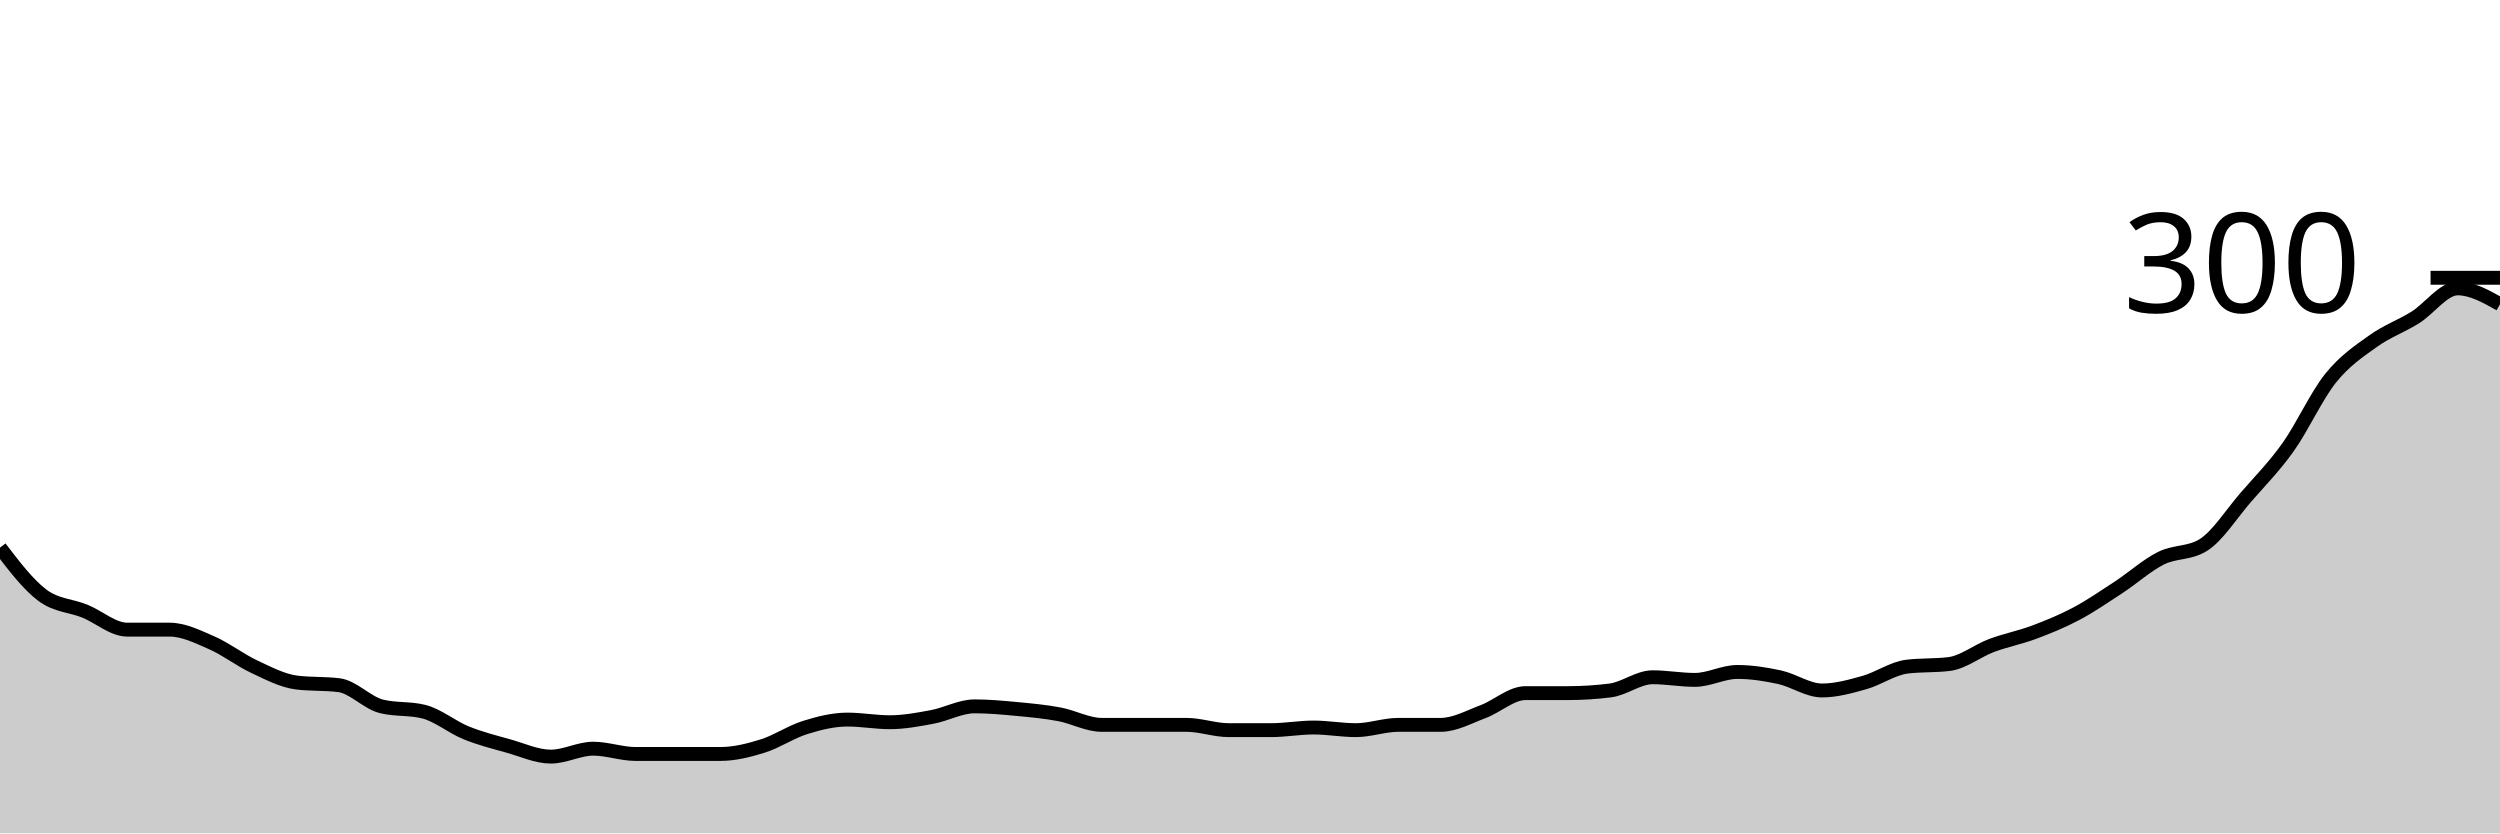
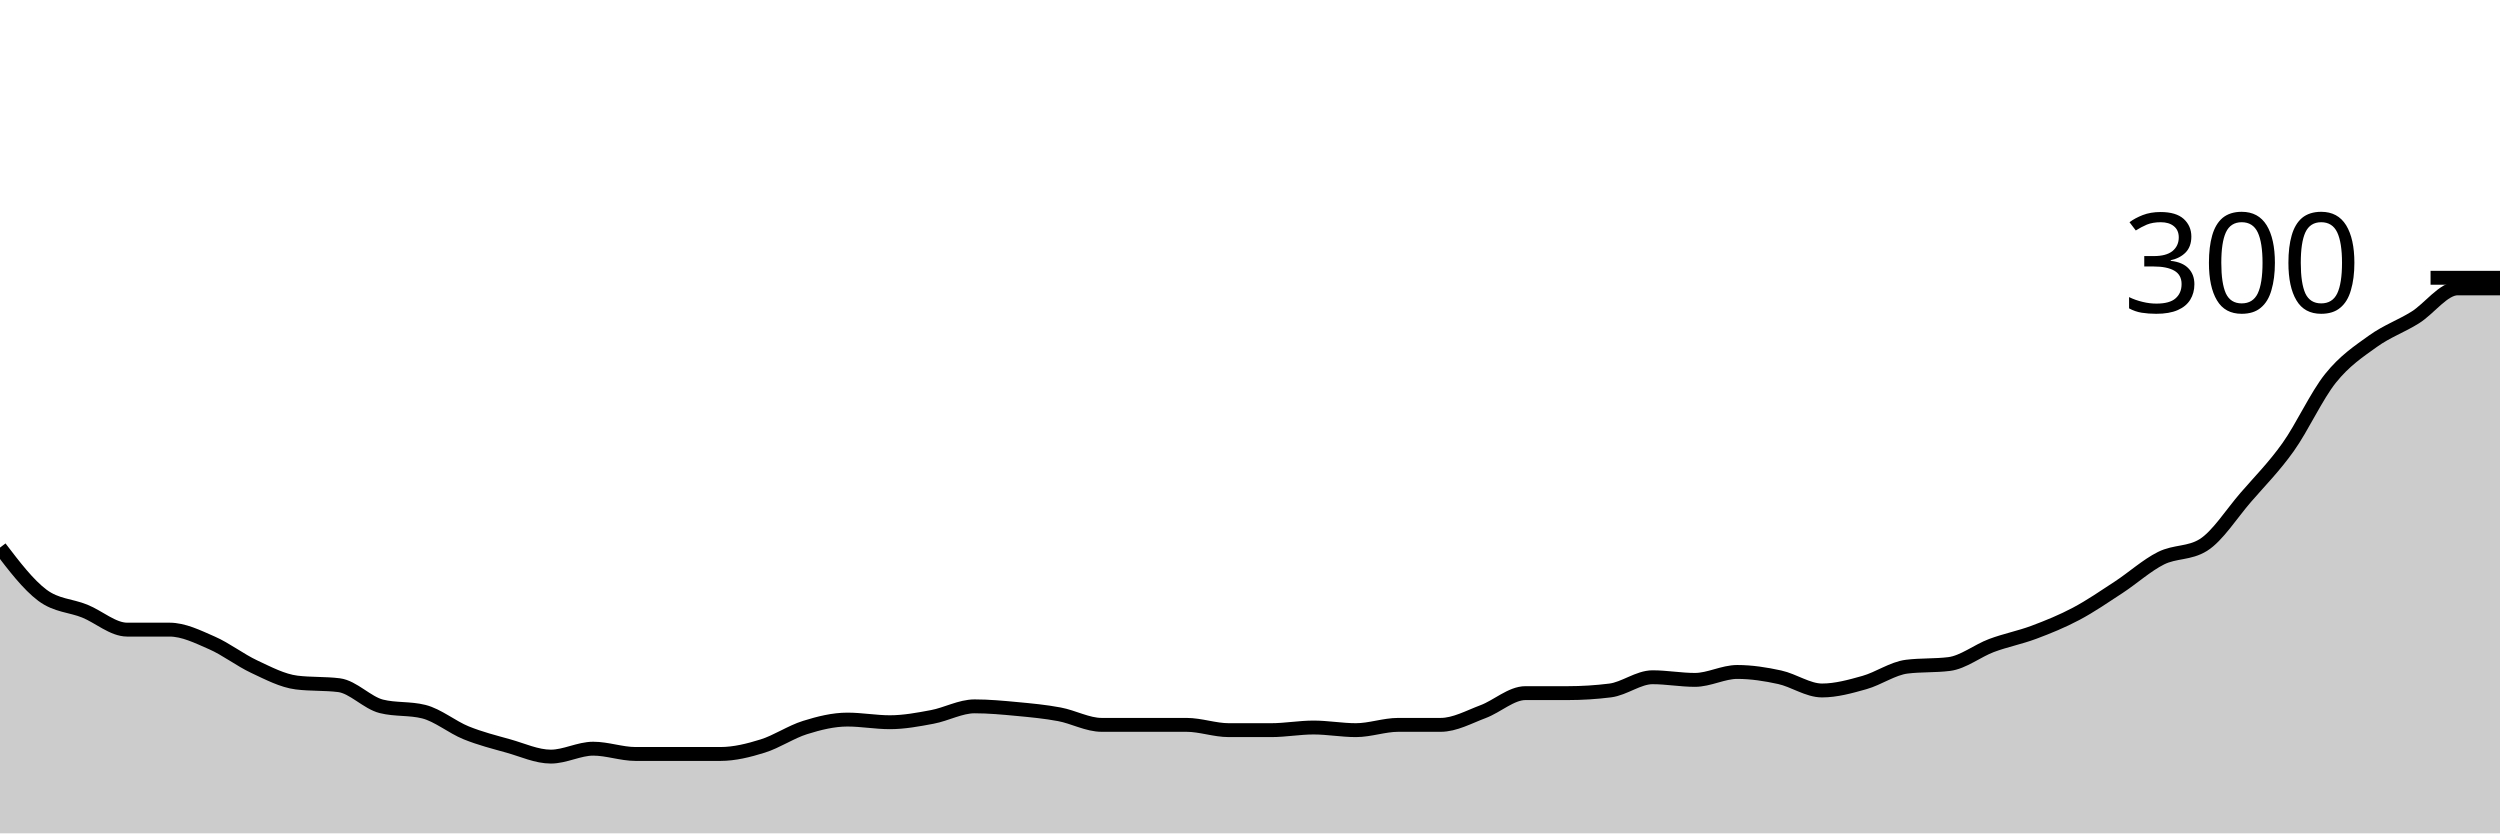
<svg xmlns="http://www.w3.org/2000/svg" viewBox="0 0 180 60">
  <g transform="translate(0,20)">
-     <path class="area" fill="rgba(0, 0, 0, 0.2)" d="M0,19.429C1.017,20.762,2.034,22.095,3.051,22.857C4.068,23.619,5.085,23.587,6.102,24C7.119,24.413,8.136,25.333,9.153,25.333C10.169,25.333,11.186,25.333,12.203,25.333C13.22,25.333,14.237,25.841,15.254,26.286C16.271,26.73,17.288,27.524,18.305,28C19.322,28.476,20.339,29.016,21.356,29.143C22.373,29.27,23.39,29.206,24.407,29.333C25.424,29.46,26.441,30.603,27.458,30.857C28.475,31.111,29.492,30.984,30.508,31.238C31.525,31.492,32.542,32.349,33.559,32.762C34.576,33.175,35.593,33.429,36.61,33.714C37.627,34,38.644,34.476,39.661,34.476C40.678,34.476,41.695,33.905,42.712,33.905C43.729,33.905,44.746,34.286,45.763,34.286C46.78,34.286,47.797,34.286,48.814,34.286C49.831,34.286,50.847,34.286,51.864,34.286C52.881,34.286,53.898,34.032,54.915,33.714C55.932,33.397,56.949,32.698,57.966,32.381C58.983,32.063,60,31.81,61.017,31.81C62.034,31.81,63.051,32,64.068,32C65.085,32,66.102,31.81,67.119,31.619C68.136,31.429,69.153,30.857,70.169,30.857C71.186,30.857,72.203,30.952,73.22,31.048C74.237,31.143,75.254,31.238,76.271,31.429C77.288,31.619,78.305,32.19,79.322,32.19C80.339,32.19,81.356,32.19,82.373,32.19C83.39,32.19,84.407,32.19,85.424,32.19C86.441,32.19,87.458,32.571,88.475,32.571C89.492,32.571,90.508,32.571,91.525,32.571C92.542,32.571,93.559,32.381,94.576,32.381C95.593,32.381,96.61,32.571,97.627,32.571C98.644,32.571,99.661,32.19,100.678,32.19C101.695,32.19,102.712,32.19,103.729,32.19C104.746,32.19,105.763,31.619,106.78,31.238C107.797,30.857,108.814,29.905,109.831,29.905C110.847,29.905,111.864,29.905,112.881,29.905C113.898,29.905,114.915,29.841,115.932,29.714C116.949,29.587,117.966,28.762,118.983,28.762C120,28.762,121.017,28.952,122.034,28.952C123.051,28.952,124.068,28.381,125.085,28.381C126.102,28.381,127.119,28.54,128.136,28.762C129.153,28.984,130.169,29.714,131.186,29.714C132.203,29.714,133.22,29.429,134.237,29.143C135.254,28.857,136.271,28.127,137.288,28C138.305,27.873,139.322,27.937,140.339,27.81C141.356,27.683,142.373,26.857,143.39,26.476C144.407,26.095,145.424,25.905,146.441,25.524C147.458,25.143,148.475,24.73,149.492,24.19C150.508,23.651,151.525,22.952,152.542,22.286C153.559,21.619,154.576,20.698,155.593,20.19C156.61,19.683,157.627,19.873,158.644,19.238C159.661,18.603,160.678,16.984,161.695,15.81C162.712,14.635,163.729,13.619,164.746,12.19C165.763,10.762,166.78,8.508,167.797,7.238C168.814,5.968,169.831,5.302,170.847,4.571C171.864,3.841,172.881,3.492,173.898,2.857C174.915,2.222,175.932,0.762,176.949,0.762C177.966,0.762,178.983,1.333,180,1.905L180,40C178.983,40,177.966,40,176.949,40C175.932,40,174.915,40,173.898,40C172.881,40,171.864,40,170.847,40C169.831,40,168.814,40,167.797,40C166.78,40,165.763,40,164.746,40C163.729,40,162.712,40,161.695,40C160.678,40,159.661,40,158.644,40C157.627,40,156.61,40,155.593,40C154.576,40,153.559,40,152.542,40C151.525,40,150.508,40,149.492,40C148.475,40,147.458,40,146.441,40C145.424,40,144.407,40,143.39,40C142.373,40,141.356,40,140.339,40C139.322,40,138.305,40,137.288,40C136.271,40,135.254,40,134.237,40C133.22,40,132.203,40,131.186,40C130.169,40,129.153,40,128.136,40C127.119,40,126.102,40,125.085,40C124.068,40,123.051,40,122.034,40C121.017,40,120,40,118.983,40C117.966,40,116.949,40,115.932,40C114.915,40,113.898,40,112.881,40C111.864,40,110.847,40,109.831,40C108.814,40,107.797,40,106.78,40C105.763,40,104.746,40,103.729,40C102.712,40,101.695,40,100.678,40C99.661,40,98.644,40,97.627,40C96.61,40,95.593,40,94.576,40C93.559,40,92.542,40,91.525,40C90.508,40,89.492,40,88.475,40C87.458,40,86.441,40,85.424,40C84.407,40,83.39,40,82.373,40C81.356,40,80.339,40,79.322,40C78.305,40,77.288,40,76.271,40C75.254,40,74.237,40,73.22,40C72.203,40,71.186,40,70.169,40C69.153,40,68.136,40,67.119,40C66.102,40,65.085,40,64.068,40C63.051,40,62.034,40,61.017,40C60,40,58.983,40,57.966,40C56.949,40,55.932,40,54.915,40C53.898,40,52.881,40,51.864,40C50.847,40,49.831,40,48.814,40C47.797,40,46.78,40,45.763,40C44.746,40,43.729,40,42.712,40C41.695,40,40.678,40,39.661,40C38.644,40,37.627,40,36.61,40C35.593,40,34.576,40,33.559,40C32.542,40,31.525,40,30.508,40C29.492,40,28.475,40,27.458,40C26.441,40,25.424,40,24.407,40C23.39,40,22.373,40,21.356,40C20.339,40,19.322,40,18.305,40C17.288,40,16.271,40,15.254,40C14.237,40,13.22,40,12.203,40C11.186,40,10.169,40,9.153,40C8.136,40,7.119,40,6.102,40C5.085,40,4.068,40,3.051,40C2.034,40,1.017,40,0,40Z" />
-     <path class="line" stroke="black" fill="none" d="M0,19.429C1.017,20.762,2.034,22.095,3.051,22.857C4.068,23.619,5.085,23.587,6.102,24C7.119,24.413,8.136,25.333,9.153,25.333C10.169,25.333,11.186,25.333,12.203,25.333C13.22,25.333,14.237,25.841,15.254,26.286C16.271,26.73,17.288,27.524,18.305,28C19.322,28.476,20.339,29.016,21.356,29.143C22.373,29.27,23.39,29.206,24.407,29.333C25.424,29.46,26.441,30.603,27.458,30.857C28.475,31.111,29.492,30.984,30.508,31.238C31.525,31.492,32.542,32.349,33.559,32.762C34.576,33.175,35.593,33.429,36.61,33.714C37.627,34,38.644,34.476,39.661,34.476C40.678,34.476,41.695,33.905,42.712,33.905C43.729,33.905,44.746,34.286,45.763,34.286C46.78,34.286,47.797,34.286,48.814,34.286C49.831,34.286,50.847,34.286,51.864,34.286C52.881,34.286,53.898,34.032,54.915,33.714C55.932,33.397,56.949,32.698,57.966,32.381C58.983,32.063,60,31.81,61.017,31.81C62.034,31.81,63.051,32,64.068,32C65.085,32,66.102,31.81,67.119,31.619C68.136,31.429,69.153,30.857,70.169,30.857C71.186,30.857,72.203,30.952,73.22,31.048C74.237,31.143,75.254,31.238,76.271,31.429C77.288,31.619,78.305,32.19,79.322,32.19C80.339,32.19,81.356,32.19,82.373,32.19C83.39,32.19,84.407,32.19,85.424,32.19C86.441,32.19,87.458,32.571,88.475,32.571C89.492,32.571,90.508,32.571,91.525,32.571C92.542,32.571,93.559,32.381,94.576,32.381C95.593,32.381,96.61,32.571,97.627,32.571C98.644,32.571,99.661,32.19,100.678,32.19C101.695,32.19,102.712,32.19,103.729,32.19C104.746,32.19,105.763,31.619,106.78,31.238C107.797,30.857,108.814,29.905,109.831,29.905C110.847,29.905,111.864,29.905,112.881,29.905C113.898,29.905,114.915,29.841,115.932,29.714C116.949,29.587,117.966,28.762,118.983,28.762C120,28.762,121.017,28.952,122.034,28.952C123.051,28.952,124.068,28.381,125.085,28.381C126.102,28.381,127.119,28.54,128.136,28.762C129.153,28.984,130.169,29.714,131.186,29.714C132.203,29.714,133.22,29.429,134.237,29.143C135.254,28.857,136.271,28.127,137.288,28C138.305,27.873,139.322,27.937,140.339,27.81C141.356,27.683,142.373,26.857,143.39,26.476C144.407,26.095,145.424,25.905,146.441,25.524C147.458,25.143,148.475,24.73,149.492,24.19C150.508,23.651,151.525,22.952,152.542,22.286C153.559,21.619,154.576,20.698,155.593,20.19C156.61,19.683,157.627,19.873,158.644,19.238C159.661,18.603,160.678,16.984,161.695,15.81C162.712,14.635,163.729,13.619,164.746,12.19C165.763,10.762,166.78,8.508,167.797,7.238C168.814,5.968,169.831,5.302,170.847,4.571C171.864,3.841,172.881,3.492,173.898,2.857C174.915,2.222,175.932,0.762,176.949,0.762C177.966,0.762,178.983,1.333,180,1.905" />
+     <path class="area" fill="rgba(0, 0, 0, 0.2)" d="M0,19.429C1.017,20.762,2.034,22.095,3.051,22.857C4.068,23.619,5.085,23.587,6.102,24C7.119,24.413,8.136,25.333,9.153,25.333C10.169,25.333,11.186,25.333,12.203,25.333C13.22,25.333,14.237,25.841,15.254,26.286C16.271,26.73,17.288,27.524,18.305,28C19.322,28.476,20.339,29.016,21.356,29.143C22.373,29.27,23.39,29.206,24.407,29.333C25.424,29.46,26.441,30.603,27.458,30.857C28.475,31.111,29.492,30.984,30.508,31.238C31.525,31.492,32.542,32.349,33.559,32.762C34.576,33.175,35.593,33.429,36.61,33.714C37.627,34,38.644,34.476,39.661,34.476C40.678,34.476,41.695,33.905,42.712,33.905C43.729,33.905,44.746,34.286,45.763,34.286C46.78,34.286,47.797,34.286,48.814,34.286C49.831,34.286,50.847,34.286,51.864,34.286C52.881,34.286,53.898,34.032,54.915,33.714C55.932,33.397,56.949,32.698,57.966,32.381C58.983,32.063,60,31.81,61.017,31.81C62.034,31.81,63.051,32,64.068,32C65.085,32,66.102,31.81,67.119,31.619C68.136,31.429,69.153,30.857,70.169,30.857C71.186,30.857,72.203,30.952,73.22,31.048C74.237,31.143,75.254,31.238,76.271,31.429C77.288,31.619,78.305,32.19,79.322,32.19C80.339,32.19,81.356,32.19,82.373,32.19C83.39,32.19,84.407,32.19,85.424,32.19C86.441,32.19,87.458,32.571,88.475,32.571C89.492,32.571,90.508,32.571,91.525,32.571C92.542,32.571,93.559,32.381,94.576,32.381C95.593,32.381,96.61,32.571,97.627,32.571C98.644,32.571,99.661,32.19,100.678,32.19C101.695,32.19,102.712,32.19,103.729,32.19C104.746,32.19,105.763,31.619,106.78,31.238C107.797,30.857,108.814,29.905,109.831,29.905C110.847,29.905,111.864,29.905,112.881,29.905C113.898,29.905,114.915,29.841,115.932,29.714C116.949,29.587,117.966,28.762,118.983,28.762C120,28.762,121.017,28.952,122.034,28.952C123.051,28.952,124.068,28.381,125.085,28.381C126.102,28.381,127.119,28.54,128.136,28.762C129.153,28.984,130.169,29.714,131.186,29.714C132.203,29.714,133.22,29.429,134.237,29.143C135.254,28.857,136.271,28.127,137.288,28C138.305,27.873,139.322,27.937,140.339,27.81C141.356,27.683,142.373,26.857,143.39,26.476C144.407,26.095,145.424,25.905,146.441,25.524C147.458,25.143,148.475,24.73,149.492,24.19C150.508,23.651,151.525,22.952,152.542,22.286C153.559,21.619,154.576,20.698,155.593,20.19C156.61,19.683,157.627,19.873,158.644,19.238C159.661,18.603,160.678,16.984,161.695,15.81C162.712,14.635,163.729,13.619,164.746,12.19C165.763,10.762,166.78,8.508,167.797,7.238C168.814,5.968,169.831,5.302,170.847,4.571C171.864,3.841,172.881,3.492,173.898,2.857C174.915,2.222,175.932,0.762,176.949,0.762C177.966,0.762,178.983,0.762,180,0.762L180,40C178.983,40,177.966,40,176.949,40C175.932,40,174.915,40,173.898,40C172.881,40,171.864,40,170.847,40C169.831,40,168.814,40,167.797,40C166.78,40,165.763,40,164.746,40C163.729,40,162.712,40,161.695,40C160.678,40,159.661,40,158.644,40C157.627,40,156.61,40,155.593,40C154.576,40,153.559,40,152.542,40C151.525,40,150.508,40,149.492,40C148.475,40,147.458,40,146.441,40C145.424,40,144.407,40,143.39,40C142.373,40,141.356,40,140.339,40C139.322,40,138.305,40,137.288,40C136.271,40,135.254,40,134.237,40C133.22,40,132.203,40,131.186,40C130.169,40,129.153,40,128.136,40C127.119,40,126.102,40,125.085,40C124.068,40,123.051,40,122.034,40C121.017,40,120,40,118.983,40C117.966,40,116.949,40,115.932,40C114.915,40,113.898,40,112.881,40C111.864,40,110.847,40,109.831,40C108.814,40,107.797,40,106.78,40C105.763,40,104.746,40,103.729,40C102.712,40,101.695,40,100.678,40C99.661,40,98.644,40,97.627,40C96.61,40,95.593,40,94.576,40C93.559,40,92.542,40,91.525,40C90.508,40,89.492,40,88.475,40C87.458,40,86.441,40,85.424,40C84.407,40,83.39,40,82.373,40C81.356,40,80.339,40,79.322,40C78.305,40,77.288,40,76.271,40C75.254,40,74.237,40,73.22,40C72.203,40,71.186,40,70.169,40C69.153,40,68.136,40,67.119,40C66.102,40,65.085,40,64.068,40C63.051,40,62.034,40,61.017,40C60,40,58.983,40,57.966,40C56.949,40,55.932,40,54.915,40C53.898,40,52.881,40,51.864,40C50.847,40,49.831,40,48.814,40C47.797,40,46.78,40,45.763,40C44.746,40,43.729,40,42.712,40C41.695,40,40.678,40,39.661,40C38.644,40,37.627,40,36.61,40C35.593,40,34.576,40,33.559,40C32.542,40,31.525,40,30.508,40C29.492,40,28.475,40,27.458,40C26.441,40,25.424,40,24.407,40C23.39,40,22.373,40,21.356,40C20.339,40,19.322,40,18.305,40C17.288,40,16.271,40,15.254,40C14.237,40,13.22,40,12.203,40C11.186,40,10.169,40,9.153,40C8.136,40,7.119,40,6.102,40C5.085,40,4.068,40,3.051,40C2.034,40,1.017,40,0,40Z" />
+     <path class="line" stroke="black" fill="none" d="M0,19.429C1.017,20.762,2.034,22.095,3.051,22.857C4.068,23.619,5.085,23.587,6.102,24C7.119,24.413,8.136,25.333,9.153,25.333C10.169,25.333,11.186,25.333,12.203,25.333C13.22,25.333,14.237,25.841,15.254,26.286C16.271,26.73,17.288,27.524,18.305,28C19.322,28.476,20.339,29.016,21.356,29.143C22.373,29.27,23.39,29.206,24.407,29.333C25.424,29.46,26.441,30.603,27.458,30.857C28.475,31.111,29.492,30.984,30.508,31.238C31.525,31.492,32.542,32.349,33.559,32.762C34.576,33.175,35.593,33.429,36.61,33.714C37.627,34,38.644,34.476,39.661,34.476C40.678,34.476,41.695,33.905,42.712,33.905C43.729,33.905,44.746,34.286,45.763,34.286C46.78,34.286,47.797,34.286,48.814,34.286C49.831,34.286,50.847,34.286,51.864,34.286C52.881,34.286,53.898,34.032,54.915,33.714C55.932,33.397,56.949,32.698,57.966,32.381C58.983,32.063,60,31.81,61.017,31.81C62.034,31.81,63.051,32,64.068,32C65.085,32,66.102,31.81,67.119,31.619C68.136,31.429,69.153,30.857,70.169,30.857C71.186,30.857,72.203,30.952,73.22,31.048C74.237,31.143,75.254,31.238,76.271,31.429C77.288,31.619,78.305,32.19,79.322,32.19C80.339,32.19,81.356,32.19,82.373,32.19C83.39,32.19,84.407,32.19,85.424,32.19C86.441,32.19,87.458,32.571,88.475,32.571C89.492,32.571,90.508,32.571,91.525,32.571C92.542,32.571,93.559,32.381,94.576,32.381C95.593,32.381,96.61,32.571,97.627,32.571C98.644,32.571,99.661,32.19,100.678,32.19C101.695,32.19,102.712,32.19,103.729,32.19C104.746,32.19,105.763,31.619,106.78,31.238C107.797,30.857,108.814,29.905,109.831,29.905C110.847,29.905,111.864,29.905,112.881,29.905C113.898,29.905,114.915,29.841,115.932,29.714C116.949,29.587,117.966,28.762,118.983,28.762C120,28.762,121.017,28.952,122.034,28.952C123.051,28.952,124.068,28.381,125.085,28.381C126.102,28.381,127.119,28.54,128.136,28.762C129.153,28.984,130.169,29.714,131.186,29.714C132.203,29.714,133.22,29.429,134.237,29.143C135.254,28.857,136.271,28.127,137.288,28C138.305,27.873,139.322,27.937,140.339,27.81C141.356,27.683,142.373,26.857,143.39,26.476C144.407,26.095,145.424,25.905,146.441,25.524C147.458,25.143,148.475,24.73,149.492,24.19C150.508,23.651,151.525,22.952,152.542,22.286C153.559,21.619,154.576,20.698,155.593,20.19C156.61,19.683,157.627,19.873,158.644,19.238C159.661,18.603,160.678,16.984,161.695,15.81C162.712,14.635,163.729,13.619,164.746,12.19C165.763,10.762,166.78,8.508,167.797,7.238C168.814,5.968,169.831,5.302,170.847,4.571C171.864,3.841,172.881,3.492,173.898,2.857C174.915,2.222,175.932,0.762,176.949,0.762C177.966,0.762,178.983,0.762,180,0.762" />
    <path class="axis-ceiling" stroke-width="1" stroke="black" fill="none" d="M175,0L180,0" />
    <text class="axis-ceiling-label" font-family="sans-serif" text-anchor="end" font-size="10px" x="170" y="2.5">300</text>
  </g>
</svg>
